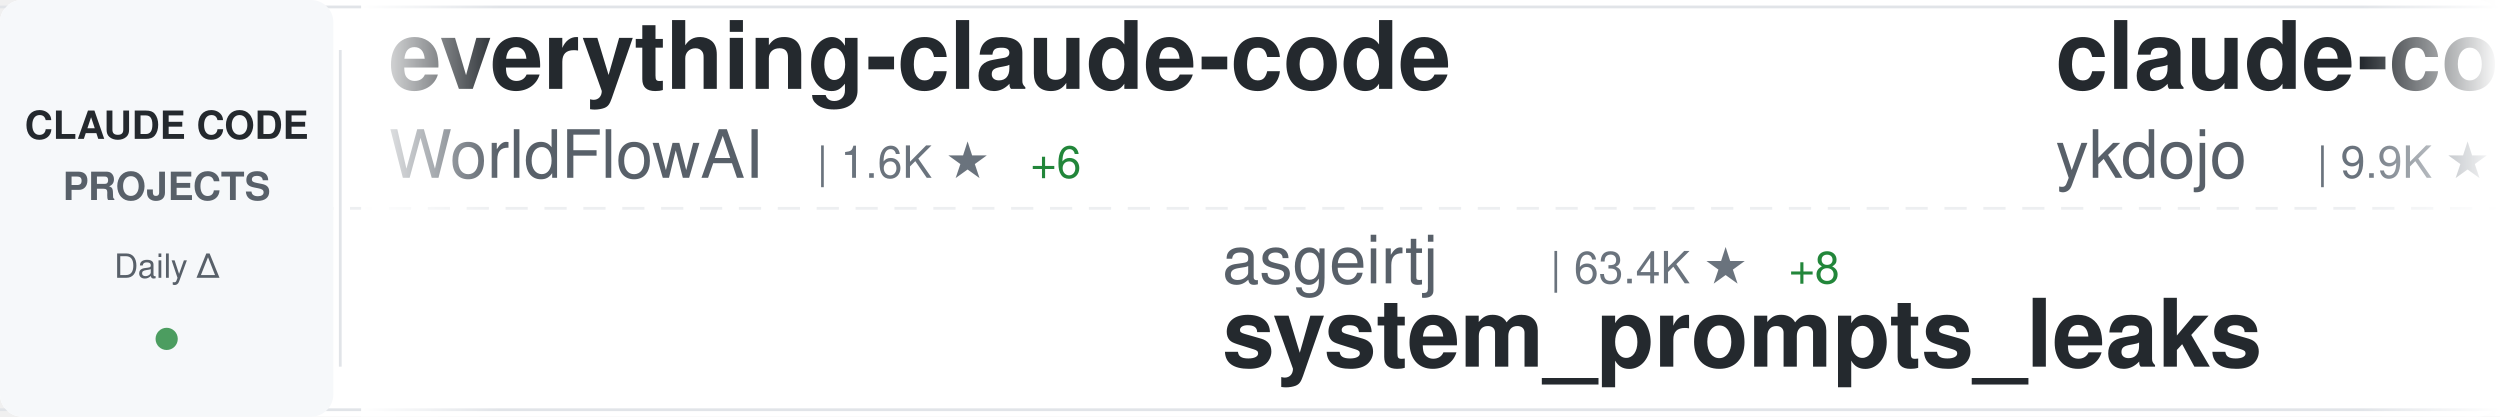
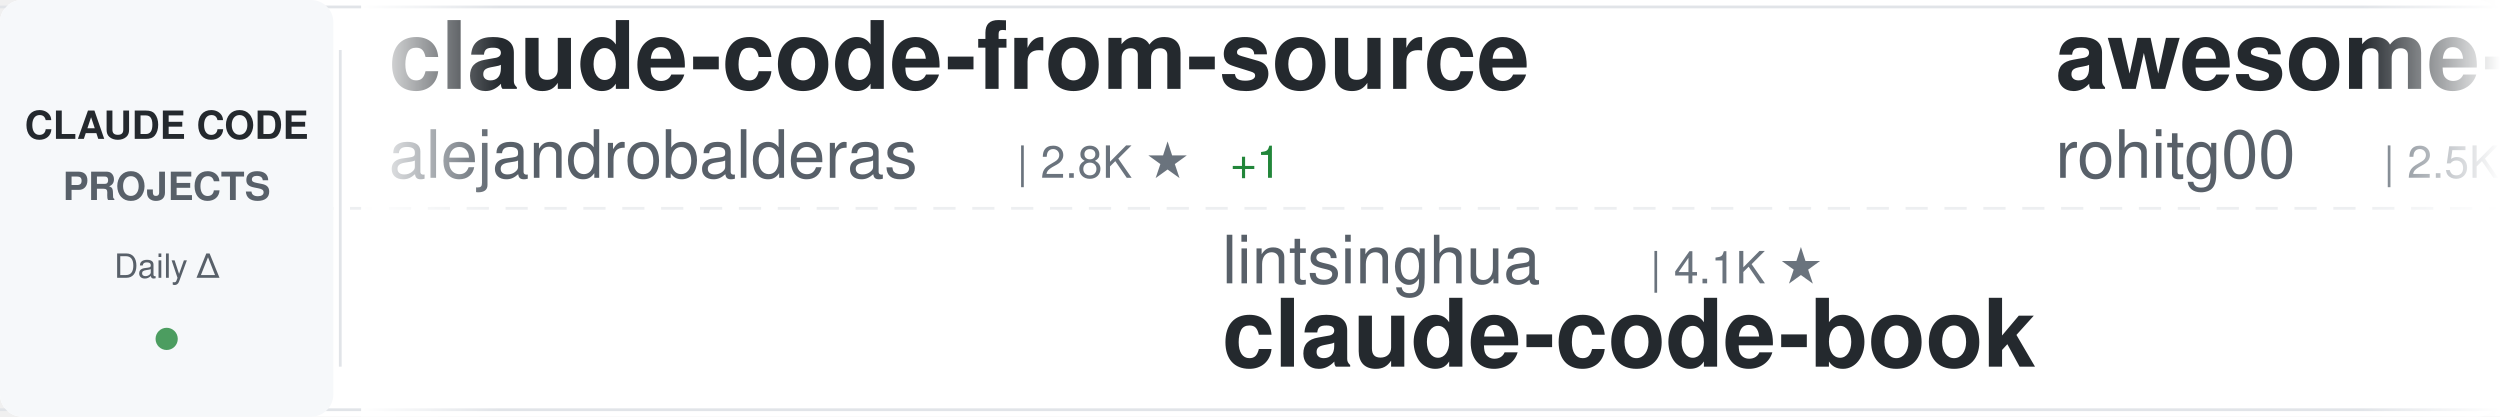
<svg xmlns="http://www.w3.org/2000/svg" width="900" height="150">
  <defs>
    <linearGradient id="awesomeLeftFade" x1="0%" y1="0%" x2="100%" y2="0%">
      <stop offset="0%" style="stop-color:#ffffff;stop-opacity:1" />
      <stop offset="100%" style="stop-color:#ffffff;stop-opacity:0" />
    </linearGradient>
    <linearGradient id="awesomeRightFade" x1="0%" y1="0%" x2="100%" y2="0%">
      <stop offset="0%" style="stop-color:#ffffff;stop-opacity:0" />
      <stop offset="100%" style="stop-color:#ffffff;stop-opacity:1" />
    </linearGradient>
  </defs>
  <rect width="900" height="150" fill="#ffffff" rx="8" />
  <rect x="0" y="2" width="900" height="1" fill="#e1e4e8" />
  <rect x="0" y="147" width="900" height="1" fill="#e1e4e8" />
  <line x1="0" y1="75" x2="900" y2="75" stroke="#e1e4e8" stroke-width="1" stroke-dasharray="8 6" opacity="0.6" />
  <rect x="0" y="0" width="120" height="150" fill="#f6f8fa" rx="8" />
  <text x="60" y="50" font-family="-apple-system, BlinkMacSystemFont, 'Segoe UI', Helvetica, Arial, sans-serif" font-size="14" font-weight="600" fill="#24292e" text-anchor="middle">CLAUDE CODE</text>
  <text x="60" y="72" font-family="-apple-system, BlinkMacSystemFont, 'Segoe UI', Helvetica, Arial, sans-serif" font-size="14" font-weight="600" fill="#586069" text-anchor="middle">PROJECTS</text>
  <text x="60" y="100" font-family="-apple-system, BlinkMacSystemFont, 'Segoe UI', Helvetica, Arial, sans-serif" font-size="12" font-weight="500" fill="#586069" text-anchor="middle">Daily Δ</text>
  <circle cx="60" cy="122" r="4" fill="#22863a" opacity="0.8" />
  <rect x="122" y="18" width="1" height="114" fill="#e1e4e8" />
  <clipPath id="awesomeTickerClip">
    <rect x="130" y="0" width="770" height="150" />
  </clipPath>
  <g clip-path="url(#awesomeTickerClip)">
    <g id="awesomeTickerItems">
      <animateTransform attributeName="transform" attributeType="XML" type="translate" from="0 0" to="-3000 0" dur="54s" repeatCount="indefinite" />
      <g transform="translate(0, 0)">
-         <text x="140" y="32" font-family="-apple-system, BlinkMacSystemFont, 'Segoe UI', Helvetica, Arial, sans-serif" font-size="34" font-weight="600" fill="#24292e">everything-claude-code</text>
-         <text x="140" y="64" font-family="-apple-system, BlinkMacSystemFont, 'Segoe UI', Helvetica, Arial, sans-serif" font-size="24" font-weight="400" fill="#586069">WorldFlowAI</text>
-         <text x="294" y="64" font-family="-apple-system, BlinkMacSystemFont, 'Segoe UI', Helvetica, Arial, sans-serif" font-size="16" font-weight="500" fill="#6a737d">| 1.6K ★</text>
-         <text x="371" y="64" font-family="-apple-system, BlinkMacSystemFont, 'Segoe UI', Helvetica, Arial, sans-serif" font-size="16" font-weight="500" fill="#22863a"> +6</text>
+         <text x="140" y="32" font-family="-apple-system, BlinkMacSystemFont, 'Segoe UI', Helvetica, Arial, sans-serif" font-size="34" font-weight="600" fill="#24292e">claude-code-from-source</text>
+         <text x="140" y="64" font-family="-apple-system, BlinkMacSystemFont, 'Segoe UI', Helvetica, Arial, sans-serif" font-size="24" font-weight="400" fill="#586069">alejandrobalderas</text>
+         <text x="366" y="64" font-family="-apple-system, BlinkMacSystemFont, 'Segoe UI', Helvetica, Arial, sans-serif" font-size="16" font-weight="500" fill="#6a737d">| 2.8K ★</text>
+         <text x="443" y="64" font-family="-apple-system, BlinkMacSystemFont, 'Segoe UI', Helvetica, Arial, sans-serif" font-size="16" font-weight="500" fill="#22863a"> +1</text>
      </g>
      <g transform="translate(300, 0)">
-         <text x="140" y="102" font-family="-apple-system, BlinkMacSystemFont, 'Segoe UI', Helvetica, Arial, sans-serif" font-size="24" font-weight="400" fill="#586069">asgeirtj</text>
-         <text x="258" y="102" font-family="-apple-system, BlinkMacSystemFont, 'Segoe UI', Helvetica, Arial, sans-serif" font-size="16" font-weight="500" fill="#6a737d">| 63.4K ★</text>
-         <text x="344" y="102" font-family="-apple-system, BlinkMacSystemFont, 'Segoe UI', Helvetica, Arial, sans-serif" font-size="16" font-weight="500" fill="#22863a"> +8</text>
-         <text x="140" y="132" font-family="-apple-system, BlinkMacSystemFont, 'Segoe UI', Helvetica, Arial, sans-serif" font-size="34" font-weight="600" fill="#24292e">system_prompts_leaks</text>
+         <text x="140" y="102" font-family="-apple-system, BlinkMacSystemFont, 'Segoe UI', Helvetica, Arial, sans-serif" font-size="24" font-weight="400" fill="#586069">lintsinghua</text>
+         <text x="294" y="102" font-family="-apple-system, BlinkMacSystemFont, 'Segoe UI', Helvetica, Arial, sans-serif" font-size="16" font-weight="500" fill="#6a737d">| 4.1K ★</text>
+         <text x="140" y="132" font-family="-apple-system, BlinkMacSystemFont, 'Segoe UI', Helvetica, Arial, sans-serif" font-size="34" font-weight="600" fill="#24292e">claude-code-book</text>
      </g>
      <g transform="translate(600, 0)">
-         <text x="140" y="32" font-family="-apple-system, BlinkMacSystemFont, 'Segoe UI', Helvetica, Arial, sans-serif" font-size="34" font-weight="600" fill="#24292e">claude-code-tips</text>
-         <text x="140" y="64" font-family="-apple-system, BlinkMacSystemFont, 'Segoe UI', Helvetica, Arial, sans-serif" font-size="24" font-weight="400" fill="#586069">ykdojo</text>
-         <text x="234" y="64" font-family="-apple-system, BlinkMacSystemFont, 'Segoe UI', Helvetica, Arial, sans-serif" font-size="16" font-weight="500" fill="#6a737d">| 9.9K ★</text>
-         <text x="311" y="64" font-family="-apple-system, BlinkMacSystemFont, 'Segoe UI', Helvetica, Arial, sans-serif" font-size="16" font-weight="500" fill="#22863a"> +6</text>
+         <text x="140" y="32" font-family="-apple-system, BlinkMacSystemFont, 'Segoe UI', Helvetica, Arial, sans-serif" font-size="34" font-weight="600" fill="#24292e">awesome-claude-code-tool...</text>
+         <text x="140" y="64" font-family="-apple-system, BlinkMacSystemFont, 'Segoe UI', Helvetica, Arial, sans-serif" font-size="24" font-weight="400" fill="#586069">rohitg00</text>
+         <text x="258" y="64" font-family="-apple-system, BlinkMacSystemFont, 'Segoe UI', Helvetica, Arial, sans-serif" font-size="16" font-weight="500" fill="#6a737d">| 2.5K ★</text>
+         <text x="335" y="64" font-family="-apple-system, BlinkMacSystemFont, 'Segoe UI', Helvetica, Arial, sans-serif" font-size="16" font-weight="500" fill="#22863a"> +1</text>
      </g>
      <g transform="translate(900, 0)">
-         <text x="140" y="102" font-family="-apple-system, BlinkMacSystemFont, 'Segoe UI', Helvetica, Arial, sans-serif" font-size="24" font-weight="400" fill="#586069">diet103</text>
-         <text x="246" y="102" font-family="-apple-system, BlinkMacSystemFont, 'Segoe UI', Helvetica, Arial, sans-serif" font-size="16" font-weight="500" fill="#6a737d">| 10.0K ★</text>
-         <text x="332" y="102" font-family="-apple-system, BlinkMacSystemFont, 'Segoe UI', Helvetica, Arial, sans-serif" font-size="16" font-weight="500" fill="#cb2431"> -1</text>
-         <text x="140" y="132" font-family="-apple-system, BlinkMacSystemFont, 'Segoe UI', Helvetica, Arial, sans-serif" font-size="34" font-weight="600" fill="#24292e">claude-code-infrastructu...</text>
+         <text x="140" y="102" font-family="-apple-system, BlinkMacSystemFont, 'Segoe UI', Helvetica, Arial, sans-serif" font-size="24" font-weight="400" fill="#586069">JrCx7scC</text>
+         <text x="258" y="102" font-family="-apple-system, BlinkMacSystemFont, 'Segoe UI', Helvetica, Arial, sans-serif" font-size="16" font-weight="500" fill="#6a737d">| 374 ★</text>
+         <text x="140" y="132" font-family="-apple-system, BlinkMacSystemFont, 'Segoe UI', Helvetica, Arial, sans-serif" font-size="34" font-weight="600" fill="#24292e">claude-code-source</text>
      </g>
      <g transform="translate(1200, 0)">
-         <text x="140" y="32" font-family="-apple-system, BlinkMacSystemFont, 'Segoe UI', Helvetica, Arial, sans-serif" font-size="34" font-weight="600" fill="#24292e">claude-code-reverse</text>
-         <text x="140" y="64" font-family="-apple-system, BlinkMacSystemFont, 'Segoe UI', Helvetica, Arial, sans-serif" font-size="24" font-weight="400" fill="#586069">Yuyz0112</text>
-         <text x="258" y="64" font-family="-apple-system, BlinkMacSystemFont, 'Segoe UI', Helvetica, Arial, sans-serif" font-size="16" font-weight="500" fill="#6a737d">| 2.4K ★</text>
+         <text x="140" y="32" font-family="-apple-system, BlinkMacSystemFont, 'Segoe UI', Helvetica, Arial, sans-serif" font-size="34" font-weight="600" fill="#24292e">claude-code-sourcemap</text>
+         <text x="140" y="64" font-family="-apple-system, BlinkMacSystemFont, 'Segoe UI', Helvetica, Arial, sans-serif" font-size="24" font-weight="400" fill="#586069">ChinaSiro</text>
+         <text x="270" y="64" font-family="-apple-system, BlinkMacSystemFont, 'Segoe UI', Helvetica, Arial, sans-serif" font-size="16" font-weight="500" fill="#6a737d">| 9.6K ★</text>
      </g>
      <g transform="translate(1500, 0)">
-         <text x="140" y="102" font-family="-apple-system, BlinkMacSystemFont, 'Segoe UI', Helvetica, Arial, sans-serif" font-size="24" font-weight="400" fill="#586069">rohitg00</text>
-         <text x="258" y="102" font-family="-apple-system, BlinkMacSystemFont, 'Segoe UI', Helvetica, Arial, sans-serif" font-size="16" font-weight="500" fill="#6a737d">| 2.5K ★</text>
-         <text x="140" y="132" font-family="-apple-system, BlinkMacSystemFont, 'Segoe UI', Helvetica, Arial, sans-serif" font-size="34" font-weight="600" fill="#24292e">awesome-claude-code-tool...</text>
+         <text x="140" y="102" font-family="-apple-system, BlinkMacSystemFont, 'Segoe UI', Helvetica, Arial, sans-serif" font-size="24" font-weight="400" fill="#586069">anthropics</text>
+         <text x="282" y="102" font-family="-apple-system, BlinkMacSystemFont, 'Segoe UI', Helvetica, Arial, sans-serif" font-size="16" font-weight="500" fill="#6a737d">| 953 ★</text>
+         <text x="140" y="132" font-family="-apple-system, BlinkMacSystemFont, 'Segoe UI', Helvetica, Arial, sans-serif" font-size="34" font-weight="600" fill="#24292e">claude-code-base-action</text>
      </g>
      <g transform="translate(1800, 0)">
-         <text x="140" y="32" font-family="-apple-system, BlinkMacSystemFont, 'Segoe UI', Helvetica, Arial, sans-serif" font-size="34" font-weight="600" fill="#24292e">Claude-Code</text>
-         <text x="140" y="64" font-family="-apple-system, BlinkMacSystemFont, 'Segoe UI', Helvetica, Arial, sans-serif" font-size="24" font-weight="400" fill="#586069">OrcaWhisper</text>
-         <text x="294" y="64" font-family="-apple-system, BlinkMacSystemFont, 'Segoe UI', Helvetica, Arial, sans-serif" font-size="16" font-weight="500" fill="#6a737d">| 91 ★</text>
-         <text x="353" y="64" font-family="-apple-system, BlinkMacSystemFont, 'Segoe UI', Helvetica, Arial, sans-serif" font-size="16" font-weight="500" fill="#cb2431"> -1</text>
+         <text x="140" y="32" font-family="-apple-system, BlinkMacSystemFont, 'Segoe UI', Helvetica, Arial, sans-serif" font-size="34" font-weight="600" fill="#24292e">collection-claude-code-s...</text>
+         <text x="140" y="64" font-family="-apple-system, BlinkMacSystemFont, 'Segoe UI', Helvetica, Arial, sans-serif" font-size="24" font-weight="400" fill="#586069">chauncygu</text>
+         <text x="270" y="64" font-family="-apple-system, BlinkMacSystemFont, 'Segoe UI', Helvetica, Arial, sans-serif" font-size="16" font-weight="500" fill="#6a737d">| 2.8K ★</text>
      </g>
      <g transform="translate(2100, 0)">
-         <text x="140" y="102" font-family="-apple-system, BlinkMacSystemFont, 'Segoe UI', Helvetica, Arial, sans-serif" font-size="24" font-weight="400" fill="#586069">andrew-kramer-inno</text>
-         <text x="378" y="102" font-family="-apple-system, BlinkMacSystemFont, 'Segoe UI', Helvetica, Arial, sans-serif" font-size="16" font-weight="500" fill="#6a737d">| 594 ★</text>
-         <text x="140" y="132" font-family="-apple-system, BlinkMacSystemFont, 'Segoe UI', Helvetica, Arial, sans-serif" font-size="34" font-weight="600" fill="#24292e">claude-code-source-build</text>
+         <text x="140" y="102" font-family="-apple-system, BlinkMacSystemFont, 'Segoe UI', Helvetica, Arial, sans-serif" font-size="24" font-weight="400" fill="#586069">ykdojo</text>
+         <text x="234" y="102" font-family="-apple-system, BlinkMacSystemFont, 'Segoe UI', Helvetica, Arial, sans-serif" font-size="16" font-weight="500" fill="#6a737d">| 9.9K ★</text>
+         <text x="311" y="102" font-family="-apple-system, BlinkMacSystemFont, 'Segoe UI', Helvetica, Arial, sans-serif" font-size="16" font-weight="500" fill="#22863a"> +2</text>
+         <text x="140" y="132" font-family="-apple-system, BlinkMacSystemFont, 'Segoe UI', Helvetica, Arial, sans-serif" font-size="34" font-weight="600" fill="#24292e">claude-code-tips</text>
      </g>
      <g transform="translate(2400, 0)">
-         <text x="140" y="32" font-family="-apple-system, BlinkMacSystemFont, 'Segoe UI', Helvetica, Arial, sans-serif" font-size="34" font-weight="600" fill="#24292e">claude-code-book</text>
-         <text x="140" y="64" font-family="-apple-system, BlinkMacSystemFont, 'Segoe UI', Helvetica, Arial, sans-serif" font-size="24" font-weight="400" fill="#586069">lintsinghua</text>
-         <text x="294" y="64" font-family="-apple-system, BlinkMacSystemFont, 'Segoe UI', Helvetica, Arial, sans-serif" font-size="16" font-weight="500" fill="#6a737d">| 4.1K ★</text>
-         <text x="371" y="64" font-family="-apple-system, BlinkMacSystemFont, 'Segoe UI', Helvetica, Arial, sans-serif" font-size="16" font-weight="500" fill="#22863a"> +1</text>
+         <text x="140" y="32" font-family="-apple-system, BlinkMacSystemFont, 'Segoe UI', Helvetica, Arial, sans-serif" font-size="34" font-weight="600" fill="#24292e">Claude-Code</text>
+         <text x="140" y="64" font-family="-apple-system, BlinkMacSystemFont, 'Segoe UI', Helvetica, Arial, sans-serif" font-size="24" font-weight="400" fill="#586069">pengchengneo</text>
+         <text x="306" y="64" font-family="-apple-system, BlinkMacSystemFont, 'Segoe UI', Helvetica, Arial, sans-serif" font-size="16" font-weight="500" fill="#6a737d">| 1.8K ★</text>
      </g>
      <g transform="translate(2700, 0)">
-         <text x="140" y="102" font-family="-apple-system, BlinkMacSystemFont, 'Segoe UI', Helvetica, Arial, sans-serif" font-size="24" font-weight="400" fill="#586069">Donchitos</text>
-         <text x="270" y="102" font-family="-apple-system, BlinkMacSystemFont, 'Segoe UI', Helvetica, Arial, sans-serif" font-size="16" font-weight="500" fill="#6a737d">| 24.5K ★</text>
-         <text x="356" y="102" font-family="-apple-system, BlinkMacSystemFont, 'Segoe UI', Helvetica, Arial, sans-serif" font-size="16" font-weight="500" fill="#cb2431"> -1</text>
-         <text x="140" y="132" font-family="-apple-system, BlinkMacSystemFont, 'Segoe UI', Helvetica, Arial, sans-serif" font-size="34" font-weight="600" fill="#24292e">Claude-Code-Game-Studios</text>
+         <text x="140" y="102" font-family="-apple-system, BlinkMacSystemFont, 'Segoe UI', Helvetica, Arial, sans-serif" font-size="24" font-weight="400" fill="#586069">Windy3f3f3f3f</text>
+         <text x="318" y="102" font-family="-apple-system, BlinkMacSystemFont, 'Segoe UI', Helvetica, Arial, sans-serif" font-size="16" font-weight="500" fill="#6a737d">| 2.6K ★</text>
+         <text x="395" y="102" font-family="-apple-system, BlinkMacSystemFont, 'Segoe UI', Helvetica, Arial, sans-serif" font-size="16" font-weight="500" fill="#22863a"> +1</text>
+         <text x="140" y="132" font-family="-apple-system, BlinkMacSystemFont, 'Segoe UI', Helvetica, Arial, sans-serif" font-size="34" font-weight="600" fill="#24292e">claude-code-from-scratch</text>
      </g>
      <g transform="translate(3000, 0)">
-         <text x="140" y="32" font-family="-apple-system, BlinkMacSystemFont, 'Segoe UI', Helvetica, Arial, sans-serif" font-size="34" font-weight="600" fill="#24292e">everything-claude-code</text>
-         <text x="140" y="64" font-family="-apple-system, BlinkMacSystemFont, 'Segoe UI', Helvetica, Arial, sans-serif" font-size="24" font-weight="400" fill="#586069">WorldFlowAI</text>
-         <text x="294" y="64" font-family="-apple-system, BlinkMacSystemFont, 'Segoe UI', Helvetica, Arial, sans-serif" font-size="16" font-weight="500" fill="#6a737d">| 1.6K ★</text>
-         <text x="371" y="64" font-family="-apple-system, BlinkMacSystemFont, 'Segoe UI', Helvetica, Arial, sans-serif" font-size="16" font-weight="500" fill="#22863a"> +6</text>
+         <text x="140" y="32" font-family="-apple-system, BlinkMacSystemFont, 'Segoe UI', Helvetica, Arial, sans-serif" font-size="34" font-weight="600" fill="#24292e">claude-code-from-source</text>
+         <text x="140" y="64" font-family="-apple-system, BlinkMacSystemFont, 'Segoe UI', Helvetica, Arial, sans-serif" font-size="24" font-weight="400" fill="#586069">alejandrobalderas</text>
+         <text x="366" y="64" font-family="-apple-system, BlinkMacSystemFont, 'Segoe UI', Helvetica, Arial, sans-serif" font-size="16" font-weight="500" fill="#6a737d">| 2.8K ★</text>
+         <text x="443" y="64" font-family="-apple-system, BlinkMacSystemFont, 'Segoe UI', Helvetica, Arial, sans-serif" font-size="16" font-weight="500" fill="#22863a"> +1</text>
      </g>
      <g transform="translate(3300, 0)">
-         <text x="140" y="102" font-family="-apple-system, BlinkMacSystemFont, 'Segoe UI', Helvetica, Arial, sans-serif" font-size="24" font-weight="400" fill="#586069">asgeirtj</text>
-         <text x="258" y="102" font-family="-apple-system, BlinkMacSystemFont, 'Segoe UI', Helvetica, Arial, sans-serif" font-size="16" font-weight="500" fill="#6a737d">| 63.4K ★</text>
-         <text x="344" y="102" font-family="-apple-system, BlinkMacSystemFont, 'Segoe UI', Helvetica, Arial, sans-serif" font-size="16" font-weight="500" fill="#22863a"> +8</text>
-         <text x="140" y="132" font-family="-apple-system, BlinkMacSystemFont, 'Segoe UI', Helvetica, Arial, sans-serif" font-size="34" font-weight="600" fill="#24292e">system_prompts_leaks</text>
+         <text x="140" y="102" font-family="-apple-system, BlinkMacSystemFont, 'Segoe UI', Helvetica, Arial, sans-serif" font-size="24" font-weight="400" fill="#586069">lintsinghua</text>
+         <text x="294" y="102" font-family="-apple-system, BlinkMacSystemFont, 'Segoe UI', Helvetica, Arial, sans-serif" font-size="16" font-weight="500" fill="#6a737d">| 4.1K ★</text>
+         <text x="140" y="132" font-family="-apple-system, BlinkMacSystemFont, 'Segoe UI', Helvetica, Arial, sans-serif" font-size="34" font-weight="600" fill="#24292e">claude-code-book</text>
      </g>
      <g transform="translate(3600, 0)">
-         <text x="140" y="32" font-family="-apple-system, BlinkMacSystemFont, 'Segoe UI', Helvetica, Arial, sans-serif" font-size="34" font-weight="600" fill="#24292e">claude-code-tips</text>
-         <text x="140" y="64" font-family="-apple-system, BlinkMacSystemFont, 'Segoe UI', Helvetica, Arial, sans-serif" font-size="24" font-weight="400" fill="#586069">ykdojo</text>
-         <text x="234" y="64" font-family="-apple-system, BlinkMacSystemFont, 'Segoe UI', Helvetica, Arial, sans-serif" font-size="16" font-weight="500" fill="#6a737d">| 9.9K ★</text>
-         <text x="311" y="64" font-family="-apple-system, BlinkMacSystemFont, 'Segoe UI', Helvetica, Arial, sans-serif" font-size="16" font-weight="500" fill="#22863a"> +6</text>
+         <text x="140" y="32" font-family="-apple-system, BlinkMacSystemFont, 'Segoe UI', Helvetica, Arial, sans-serif" font-size="34" font-weight="600" fill="#24292e">awesome-claude-code-tool...</text>
+         <text x="140" y="64" font-family="-apple-system, BlinkMacSystemFont, 'Segoe UI', Helvetica, Arial, sans-serif" font-size="24" font-weight="400" fill="#586069">rohitg00</text>
+         <text x="258" y="64" font-family="-apple-system, BlinkMacSystemFont, 'Segoe UI', Helvetica, Arial, sans-serif" font-size="16" font-weight="500" fill="#6a737d">| 2.5K ★</text>
+         <text x="335" y="64" font-family="-apple-system, BlinkMacSystemFont, 'Segoe UI', Helvetica, Arial, sans-serif" font-size="16" font-weight="500" fill="#22863a"> +1</text>
      </g>
      <g transform="translate(3900, 0)">
-         <text x="140" y="102" font-family="-apple-system, BlinkMacSystemFont, 'Segoe UI', Helvetica, Arial, sans-serif" font-size="24" font-weight="400" fill="#586069">diet103</text>
-         <text x="246" y="102" font-family="-apple-system, BlinkMacSystemFont, 'Segoe UI', Helvetica, Arial, sans-serif" font-size="16" font-weight="500" fill="#6a737d">| 10.0K ★</text>
-         <text x="332" y="102" font-family="-apple-system, BlinkMacSystemFont, 'Segoe UI', Helvetica, Arial, sans-serif" font-size="16" font-weight="500" fill="#cb2431"> -1</text>
-         <text x="140" y="132" font-family="-apple-system, BlinkMacSystemFont, 'Segoe UI', Helvetica, Arial, sans-serif" font-size="34" font-weight="600" fill="#24292e">claude-code-infrastructu...</text>
+         <text x="140" y="102" font-family="-apple-system, BlinkMacSystemFont, 'Segoe UI', Helvetica, Arial, sans-serif" font-size="24" font-weight="400" fill="#586069">JrCx7scC</text>
+         <text x="258" y="102" font-family="-apple-system, BlinkMacSystemFont, 'Segoe UI', Helvetica, Arial, sans-serif" font-size="16" font-weight="500" fill="#6a737d">| 374 ★</text>
+         <text x="140" y="132" font-family="-apple-system, BlinkMacSystemFont, 'Segoe UI', Helvetica, Arial, sans-serif" font-size="34" font-weight="600" fill="#24292e">claude-code-source</text>
      </g>
    </g>
  </g>
  <rect x="130" y="0" width="50" height="150" fill="url(#awesomeLeftFade)" />
  <rect x="850" y="0" width="50" height="150" fill="url(#awesomeRightFade)" />
</svg>
